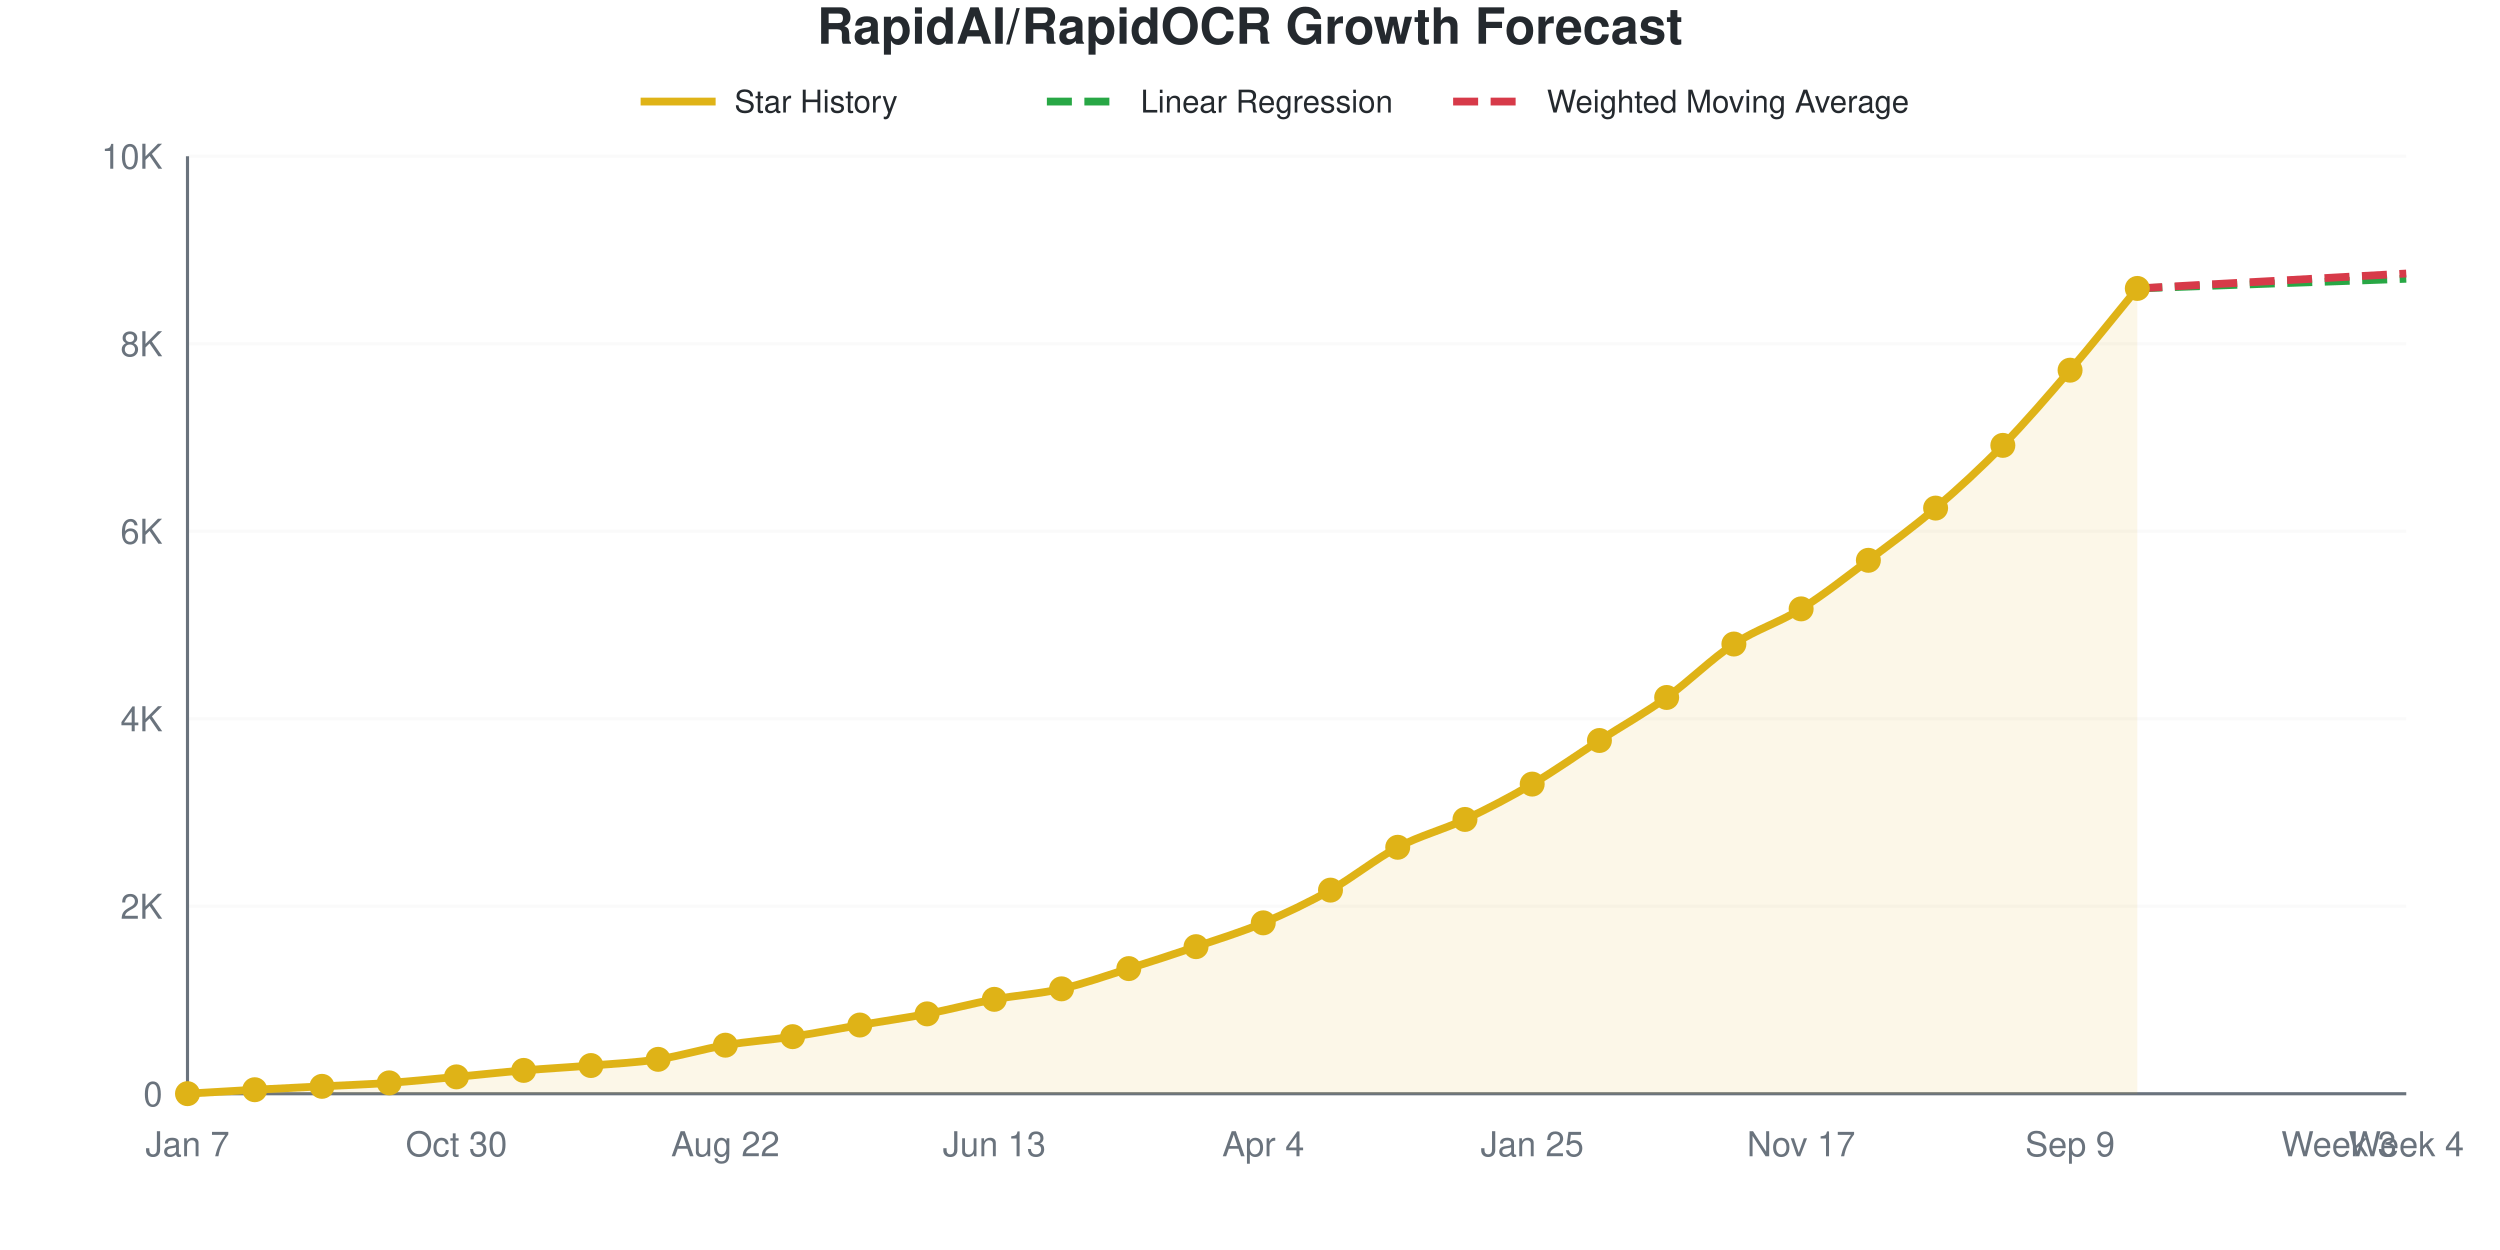
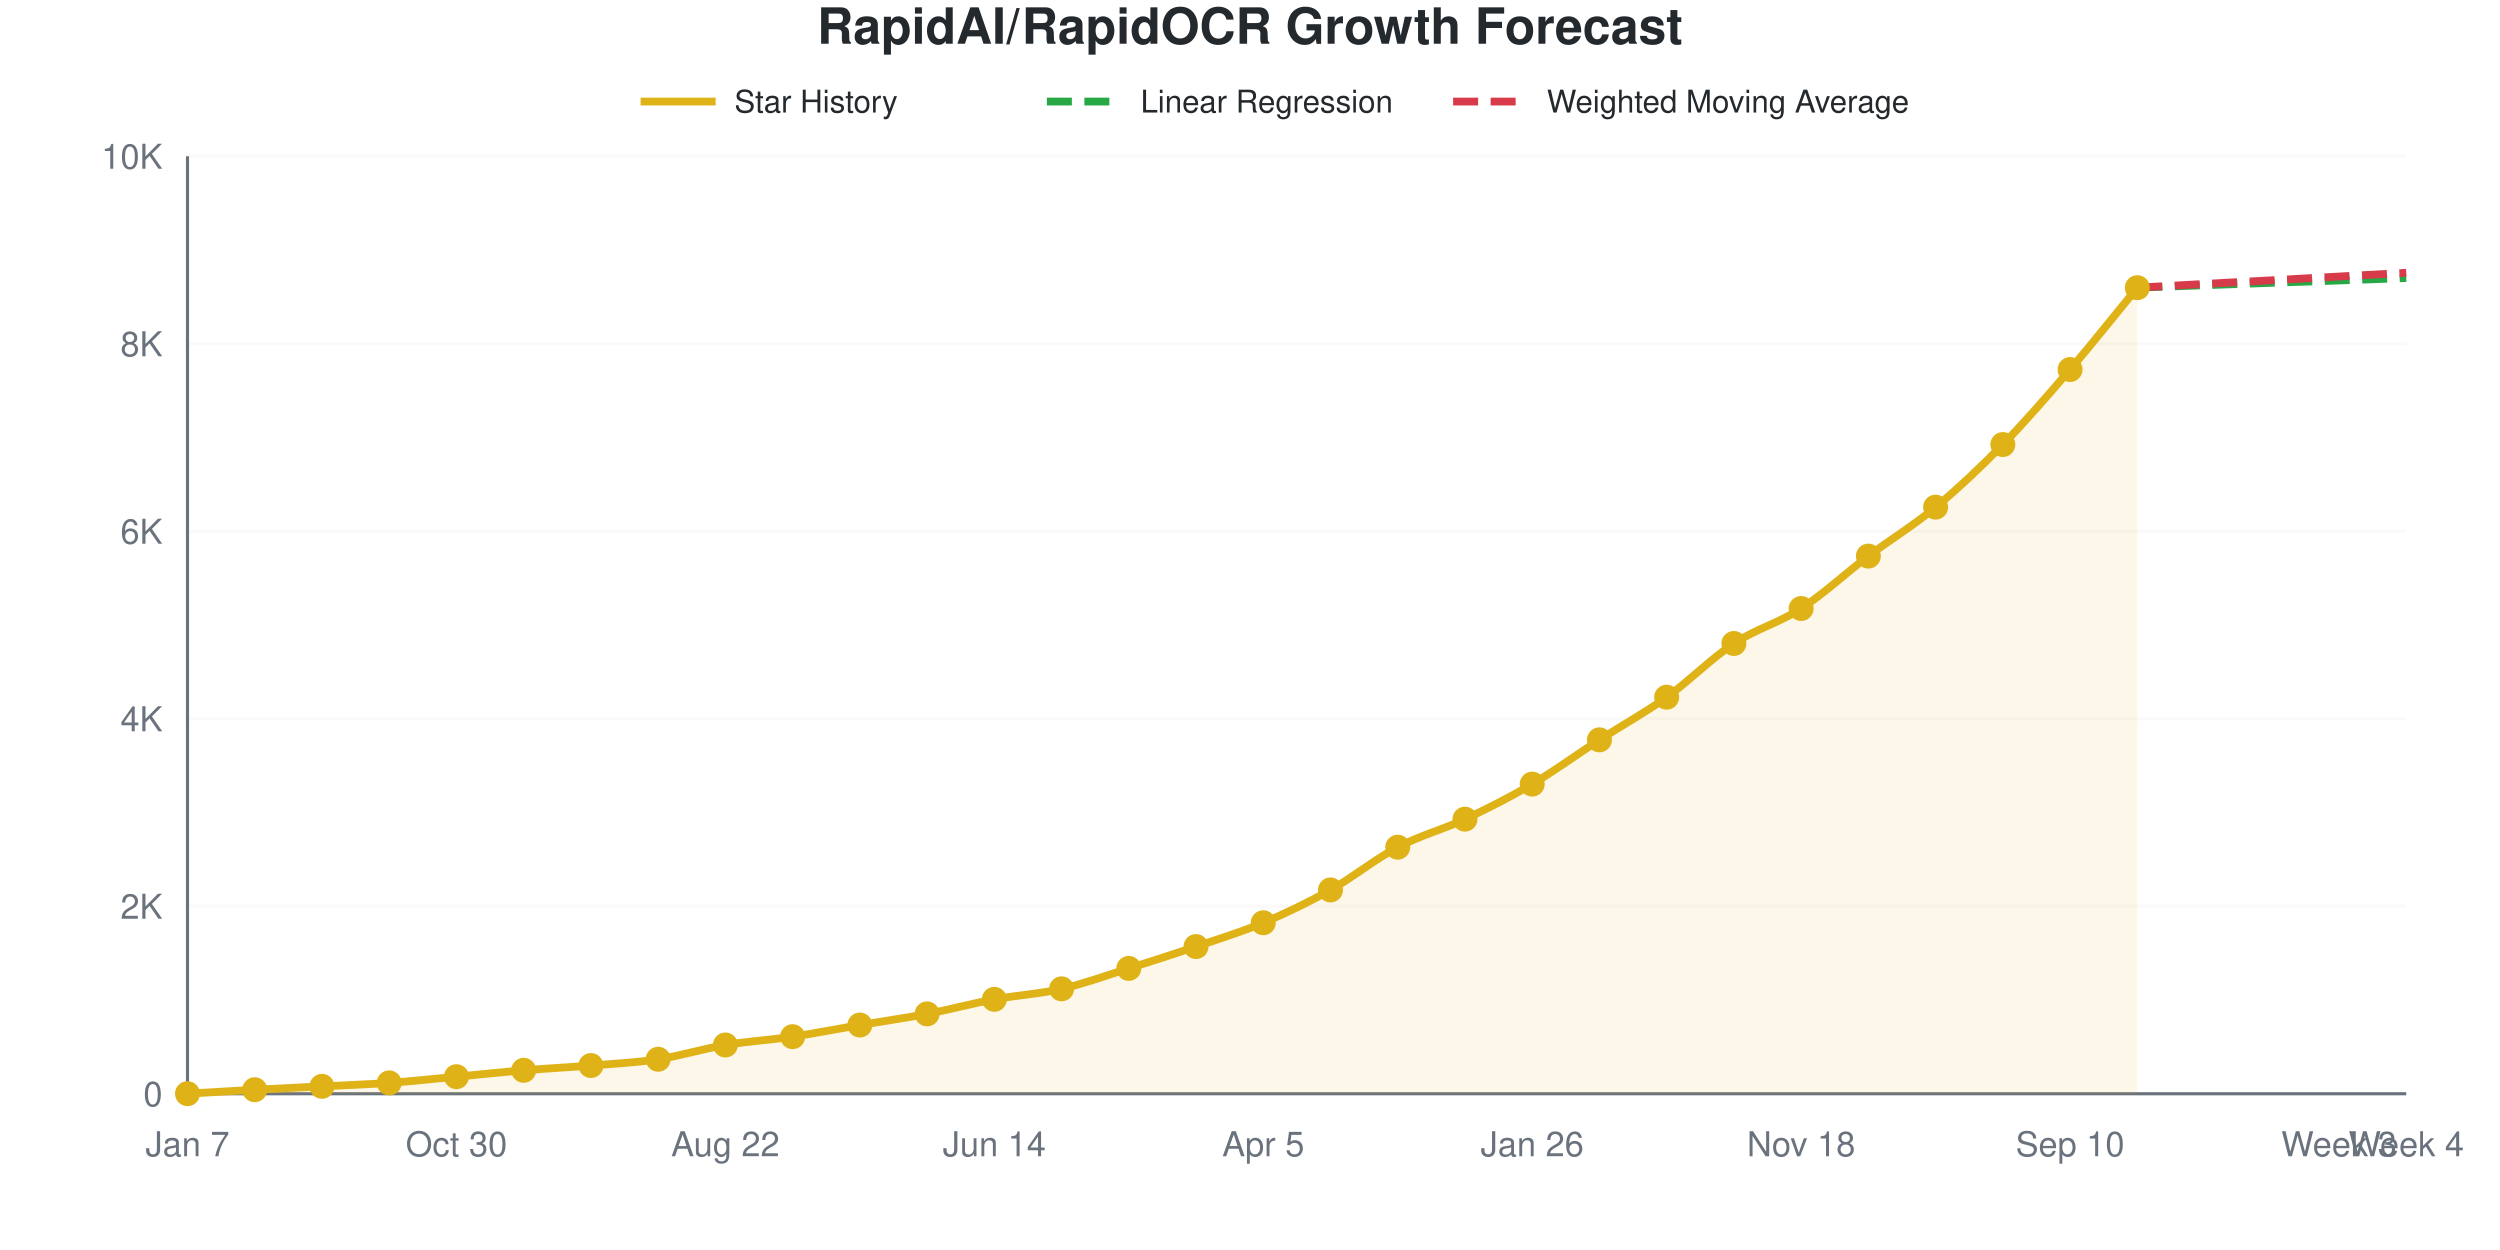
<svg xmlns="http://www.w3.org/2000/svg" viewBox="0 0 800 400" width="800" height="400" role="img">
  <style>
    @media (prefers-reduced-motion: no-preference) {
      @keyframes drawLine {
        to { stroke-dashoffset: 0; }
      }
      @keyframes fadeInPoint {
        0% { opacity: 0; }
        100% { opacity: 1; }
      }
      .data-line-0 {
        stroke-dasharray: 1050;
        stroke-dashoffset: 1050;
        animation: drawLine 2s ease-out forwards;
      }
      .data-point {
        opacity: 0;
        animation: fadeInPoint 0.5s ease-out forwards;
      }
    }
    .chart-bg { fill: #fff; }
    .chart-text { fill: #24292e; }
    .chart-muted { fill: #6a737d; }
    .chart-grid { stroke: #eee; }
    .chart-axis { stroke: #6a737d; }
    @media (prefers-color-scheme: dark) {
      .chart-bg { fill: #0d1117; }
      .chart-text { fill: #e6edf3; }
      .chart-muted { fill: #8b949e; }
      .chart-grid { stroke: #21262d; }
      .chart-axis { stroke: #8b949e; }
    }
  </style>
  <rect width="800" height="400" class="chart-bg" />
  <text x="400" y="14" text-anchor="middle" class="chart-text" font-size="16" font-weight="bold" font-family="-apple-system, BlinkMacSystemFont, 'Segoe UI', Helvetica, Arial, sans-serif">RapidAI/RapidOCR Growth Forecast</text>
  <g class="legend">
    <line x1="205" y1="32.5" x2="229" y2="32.5" stroke="#dfb317" stroke-width="2.5" />
    <text x="235" y="36" class="chart-text" font-size="10" font-family="-apple-system, BlinkMacSystemFont, 'Segoe UI', Helvetica, Arial, sans-serif">Star History</text>
    <line x1="335" y1="32.5" x2="359" y2="32.5" stroke="#28a745" stroke-width="2.5" stroke-dasharray="8,4" />
    <text x="365" y="36" class="chart-text" font-size="10" font-family="-apple-system, BlinkMacSystemFont, 'Segoe UI', Helvetica, Arial, sans-serif">Linear Regression</text>
    <line x1="465" y1="32.5" x2="489" y2="32.5" stroke="#d73a49" stroke-width="2.5" stroke-dasharray="8,4" />
    <text x="495" y="36" class="chart-text" font-size="10" font-family="-apple-system, BlinkMacSystemFont, 'Segoe UI', Helvetica, Arial, sans-serif">Weighted Moving Average</text>
  </g>
  <g class="grid">
    <line x1="60" y1="350" x2="770" y2="350" class="chart-grid" stroke-opacity="0.3" />
    <text x="52" y="354" text-anchor="end" class="chart-muted" font-size="11" font-family="-apple-system, BlinkMacSystemFont, 'Segoe UI', Helvetica, Arial, sans-serif">0</text>
    <line x1="60" y1="290" x2="770" y2="290" class="chart-grid" stroke-opacity="0.3" />
    <text x="52" y="294" text-anchor="end" class="chart-muted" font-size="11" font-family="-apple-system, BlinkMacSystemFont, 'Segoe UI', Helvetica, Arial, sans-serif">2K</text>
    <line x1="60" y1="230" x2="770" y2="230" class="chart-grid" stroke-opacity="0.3" />
    <text x="52" y="234" text-anchor="end" class="chart-muted" font-size="11" font-family="-apple-system, BlinkMacSystemFont, 'Segoe UI', Helvetica, Arial, sans-serif">4K</text>
    <line x1="60" y1="170" x2="770" y2="170" class="chart-grid" stroke-opacity="0.3" />
    <text x="52" y="174" text-anchor="end" class="chart-muted" font-size="11" font-family="-apple-system, BlinkMacSystemFont, 'Segoe UI', Helvetica, Arial, sans-serif">6K</text>
    <line x1="60" y1="110" x2="770" y2="110" class="chart-grid" stroke-opacity="0.3" />
    <text x="52" y="114" text-anchor="end" class="chart-muted" font-size="11" font-family="-apple-system, BlinkMacSystemFont, 'Segoe UI', Helvetica, Arial, sans-serif">8K</text>
    <line x1="60" y1="50" x2="770" y2="50" class="chart-grid" stroke-opacity="0.3" />
    <text x="52" y="54" text-anchor="end" class="chart-muted" font-size="11" font-family="-apple-system, BlinkMacSystemFont, 'Segoe UI', Helvetica, Arial, sans-serif">10K</text>
  </g>
  <g class="milestones">
    
  </g>
  <g class="x-axis">
    <text x="60" y="370" text-anchor="middle" class="chart-muted" font-size="11" font-family="-apple-system, BlinkMacSystemFont, 'Segoe UI', Helvetica, Arial, sans-serif">Jan 7</text>
    <text x="146.061" y="370" text-anchor="middle" class="chart-muted" font-size="11" font-family="-apple-system, BlinkMacSystemFont, 'Segoe UI', Helvetica, Arial, sans-serif">Oct 30</text>
    <text x="232.121" y="370" text-anchor="middle" class="chart-muted" font-size="11" font-family="-apple-system, BlinkMacSystemFont, 'Segoe UI', Helvetica, Arial, sans-serif">Aug 22</text>
-     <text x="318.182" y="370" text-anchor="middle" class="chart-muted" font-size="11" font-family="-apple-system, BlinkMacSystemFont, 'Segoe UI', Helvetica, Arial, sans-serif">Jun 13</text>
-     <text x="404.242" y="370" text-anchor="middle" class="chart-muted" font-size="11" font-family="-apple-system, BlinkMacSystemFont, 'Segoe UI', Helvetica, Arial, sans-serif">Apr 4</text>
-     <text x="490.303" y="370" text-anchor="middle" class="chart-muted" font-size="11" font-family="-apple-system, BlinkMacSystemFont, 'Segoe UI', Helvetica, Arial, sans-serif">Jan 25</text>
-     <text x="576.364" y="370" text-anchor="middle" class="chart-muted" font-size="11" font-family="-apple-system, BlinkMacSystemFont, 'Segoe UI', Helvetica, Arial, sans-serif">Nov 17</text>
-     <text x="662.424" y="370" text-anchor="middle" class="chart-muted" font-size="11" font-family="-apple-system, BlinkMacSystemFont, 'Segoe UI', Helvetica, Arial, sans-serif">Sep 9</text>
+     <text x="318.182" y="370" text-anchor="middle" class="chart-muted" font-size="11" font-family="-apple-system, BlinkMacSystemFont, 'Segoe UI', Helvetica, Arial, sans-serif">Jun 14</text>
+     <text x="404.242" y="370" text-anchor="middle" class="chart-muted" font-size="11" font-family="-apple-system, BlinkMacSystemFont, 'Segoe UI', Helvetica, Arial, sans-serif">Apr 5</text>
+     <text x="490.303" y="370" text-anchor="middle" class="chart-muted" font-size="11" font-family="-apple-system, BlinkMacSystemFont, 'Segoe UI', Helvetica, Arial, sans-serif">Jan 26</text>
+     <text x="576.364" y="370" text-anchor="middle" class="chart-muted" font-size="11" font-family="-apple-system, BlinkMacSystemFont, 'Segoe UI', Helvetica, Arial, sans-serif">Nov 18</text>
+     <text x="662.424" y="370" text-anchor="middle" class="chart-muted" font-size="11" font-family="-apple-system, BlinkMacSystemFont, 'Segoe UI', Helvetica, Arial, sans-serif">Sep 10</text>
    <text x="748.485" y="370" text-anchor="middle" class="chart-muted" font-size="11" font-family="-apple-system, BlinkMacSystemFont, 'Segoe UI', Helvetica, Arial, sans-serif">Week 3</text>
    <text x="770" y="370" text-anchor="middle" class="chart-muted" font-size="11" font-family="-apple-system, BlinkMacSystemFont, 'Segoe UI', Helvetica, Arial, sans-serif">Week 4</text>
  </g>
  <line x1="60" y1="50" x2="60" y2="350" class="chart-axis" stroke-width="1" />
  <line x1="60" y1="350" x2="770" y2="350" class="chart-axis" stroke-width="1" />
-   <path d="M60,350 L60,349.97 C67.172,349.55 74.343,349.1 81.515,348.71 C88.687,348.32 95.859,347.995 103.03,347.63 C110.202,347.265 117.374,347.025 124.545,346.52 C131.717,346.015 138.889,345.265 146.061,344.6 C153.232,343.935 160.404,343.135 167.576,342.53 C174.747,341.925 181.919,341.56 189.091,340.97 C196.263,340.38 203.434,340.075 210.606,338.99 C217.778,337.905 224.949,335.67 232.121,334.46 C239.293,333.25 246.465,332.805 253.636,331.73 C260.808,330.655 267.98,329.225 275.152,328.01 C282.323,326.795 289.495,325.81 296.667,324.44 C303.838,323.07 311.01,321.125 318.182,319.79 C325.354,318.455 332.525,318.07 339.697,316.43 C346.869,314.79 354.04,312.2 361.212,309.95 C368.384,307.7 375.556,305.37 382.727,302.93 C389.899,300.49 397.071,298.325 404.242,295.31 C411.414,292.295 418.586,288.87 425.758,284.84 C432.929,280.81 440.101,274.9 447.273,271.13 C454.444,267.36 461.616,265.59 468.788,262.22 C475.96,258.85 483.131,255.12 490.303,250.91 C497.475,246.7 504.646,241.58 511.818,236.96 C518.99,232.34 526.162,228.335 533.333,223.19 C540.505,218.045 547.677,210.815 554.848,206.09 C562.02,201.365 569.192,199.305 576.364,194.84 C583.535,190.375 590.707,184.675 597.879,179.3 C605.051,173.925 612.222,168.72 619.394,162.59 C626.566,156.46 633.737,149.875 640.909,142.52 C648.081,135.165 655.253,126.83 662.424,118.46 C669.596,110.09 676.768,101.02 683.939,92.3 L683.939,350 L60,350 Z" fill="#dfb317" fill-opacity="0.1" />
-   <path d="M60,350 L60,349.97 C67.172,349.55 74.343,349.1 81.515,348.71 C88.687,348.32 95.859,347.995 103.03,347.63 C110.202,347.265 117.374,347.025 124.545,346.52 C131.717,346.015 138.889,345.265 146.061,344.6 C153.232,343.935 160.404,343.135 167.576,342.53 C174.747,341.925 181.919,341.56 189.091,340.97 C196.263,340.38 203.434,340.075 210.606,338.99 C217.778,337.905 224.949,335.67 232.121,334.46 C239.293,333.25 246.465,332.805 253.636,331.73 C260.808,330.655 267.98,329.225 275.152,328.01 C282.323,326.795 289.495,325.81 296.667,324.44 C303.838,323.07 311.01,321.125 318.182,319.79 C325.354,318.455 332.525,318.07 339.697,316.43 C346.869,314.79 354.04,312.2 361.212,309.95 C368.384,307.7 375.556,305.37 382.727,302.93 C389.899,300.49 397.071,298.325 404.242,295.31 C411.414,292.295 418.586,288.87 425.758,284.84 C432.929,280.81 440.101,274.9 447.273,271.13 C454.444,267.36 461.616,265.59 468.788,262.22 C475.96,258.85 483.131,255.12 490.303,250.91 C497.475,246.7 504.646,241.58 511.818,236.96 C518.99,232.34 526.162,228.335 533.333,223.19 C540.505,218.045 547.677,210.815 554.848,206.09 C562.02,201.365 569.192,199.305 576.364,194.84 C583.535,190.375 590.707,184.675 597.879,179.3 C605.051,173.925 612.222,168.72 619.394,162.59 C626.566,156.46 633.737,149.875 640.909,142.52 C648.081,135.165 655.253,126.83 662.424,118.46 C669.596,110.09 676.768,101.02 683.939,92.3" fill="none" stroke="#dfb317" stroke-width="2.5" class="data-line-0" />
-   <path d="M683.939,92.3 C691.111,92.04 698.283,91.78 705.455,91.52 C712.626,91.26 719.798,90.995 726.97,90.74 C734.141,90.485 741.313,90.245 748.485,89.99 C755.657,89.735 762.828,89.47 770,89.21" fill="none" stroke="#28a745" stroke-width="2.5" stroke-dasharray="8,4" />
-   <path d="M683.939,92.3 C691.111,91.9 698.283,91.495 705.455,91.1 C712.626,90.705 719.798,90.325 726.97,89.93 C734.141,89.535 741.313,89.13 748.485,88.73 C755.657,88.33 762.828,87.93 770,87.53" fill="none" stroke="#d73a49" stroke-width="2.5" stroke-dasharray="8,4" />
+   <path d="M60,350 L60,349.97 C67.172,349.55 74.343,349.1 81.515,348.71 C88.687,348.32 95.859,347.995 103.03,347.63 C110.202,347.265 117.374,347.035 124.545,346.52 C131.717,346.005 138.889,345.21 146.061,344.54 C153.232,343.87 160.404,343.095 167.576,342.5 C174.747,341.905 181.919,341.56 189.091,340.97 C196.263,340.38 203.434,340.055 210.606,338.96 C217.778,337.865 224.949,335.605 232.121,334.4 C239.293,333.195 246.465,332.795 253.636,331.73 C260.808,330.665 267.98,329.225 275.152,328.01 C282.323,326.795 289.495,325.81 296.667,324.44 C303.838,323.07 311.01,321.125 318.182,319.79 C325.354,318.455 332.525,318.08 339.697,316.43 C346.869,314.78 354.04,312.145 361.212,309.89 C368.384,307.635 375.556,305.335 382.727,302.9 C389.899,300.465 397.071,298.3 404.242,295.28 C411.414,292.26 418.586,288.81 425.758,284.78 C432.929,280.75 440.101,274.875 447.273,271.1 C454.444,267.325 461.616,265.495 468.788,262.13 C475.96,258.765 483.131,255.14 490.303,250.91 C497.475,246.68 504.646,241.385 511.818,236.75 C518.99,232.115 526.162,228.24 533.333,223.1 C540.505,217.96 547.677,210.64 554.848,205.91 C562.02,201.18 569.192,199.38 576.364,194.72 C583.535,190.06 590.707,183.355 597.879,177.95 C605.051,172.545 612.222,168.24 619.394,162.29 C626.566,156.34 633.737,149.59 640.909,142.25 C648.081,134.91 655.253,126.615 662.424,118.25 C669.596,109.885 676.768,100.79 683.939,92.06 L683.939,350 L60,350 Z" fill="#dfb317" fill-opacity="0.1" />
+   <path d="M60,350 L60,349.97 C67.172,349.55 74.343,349.1 81.515,348.71 C88.687,348.32 95.859,347.995 103.03,347.63 C110.202,347.265 117.374,347.035 124.545,346.52 C131.717,346.005 138.889,345.21 146.061,344.54 C153.232,343.87 160.404,343.095 167.576,342.5 C174.747,341.905 181.919,341.56 189.091,340.97 C196.263,340.38 203.434,340.055 210.606,338.96 C217.778,337.865 224.949,335.605 232.121,334.4 C239.293,333.195 246.465,332.795 253.636,331.73 C260.808,330.665 267.98,329.225 275.152,328.01 C282.323,326.795 289.495,325.81 296.667,324.44 C303.838,323.07 311.01,321.125 318.182,319.79 C325.354,318.455 332.525,318.08 339.697,316.43 C346.869,314.78 354.04,312.145 361.212,309.89 C368.384,307.635 375.556,305.335 382.727,302.9 C389.899,300.465 397.071,298.3 404.242,295.28 C411.414,292.26 418.586,288.81 425.758,284.78 C432.929,280.75 440.101,274.875 447.273,271.1 C454.444,267.325 461.616,265.495 468.788,262.13 C475.96,258.765 483.131,255.14 490.303,250.91 C497.475,246.68 504.646,241.385 511.818,236.75 C518.99,232.115 526.162,228.24 533.333,223.1 C540.505,217.96 547.677,210.64 554.848,205.91 C562.02,201.18 569.192,199.38 576.364,194.72 C583.535,190.06 590.707,183.355 597.879,177.95 C605.051,172.545 612.222,168.24 619.394,162.29 C626.566,156.34 633.737,149.59 640.909,142.25 C648.081,134.91 655.253,126.615 662.424,118.25 C669.596,109.885 676.768,100.79 683.939,92.06" fill="none" stroke="#dfb317" stroke-width="2.5" class="data-line-0" />
+   <path d="M683.939,92.06 C691.111,91.8 698.283,91.54 705.455,91.28 C712.626,91.02 719.798,90.755 726.97,90.5 C734.141,90.245 741.313,90.005 748.485,89.75 C755.657,89.495 762.828,89.23 770,88.97" fill="none" stroke="#28a745" stroke-width="2.5" stroke-dasharray="8,4" />
+   <path d="M683.939,92.06 C691.111,91.66 698.283,91.255 705.455,90.86 C712.626,90.465 719.798,90.085 726.97,89.69 C734.141,89.295 741.313,88.89 748.485,88.49 C755.657,88.09 762.828,87.69 770,87.29" fill="none" stroke="#d73a49" stroke-width="2.5" stroke-dasharray="8,4" />
  <g class="points">
    <circle cx="60" cy="349.97" r="4" fill="#dfb317" class="data-point" style="animation-delay: 1.50s" />
    <circle cx="81.515" cy="348.71" r="4" fill="#dfb317" class="data-point" style="animation-delay: 1.55s" />
    <circle cx="103.03" cy="347.63" r="4" fill="#dfb317" class="data-point" style="animation-delay: 1.60s" />
    <circle cx="124.545" cy="346.52" r="4" fill="#dfb317" class="data-point" style="animation-delay: 1.65s" />
-     <circle cx="146.061" cy="344.6" r="4" fill="#dfb317" class="data-point" style="animation-delay: 1.70s" />
-     <circle cx="167.576" cy="342.53" r="4" fill="#dfb317" class="data-point" style="animation-delay: 1.75s" />
+     <circle cx="146.061" cy="344.54" r="4" fill="#dfb317" class="data-point" style="animation-delay: 1.70s" />
+     <circle cx="167.576" cy="342.5" r="4" fill="#dfb317" class="data-point" style="animation-delay: 1.75s" />
    <circle cx="189.091" cy="340.97" r="4" fill="#dfb317" class="data-point" style="animation-delay: 1.80s" />
-     <circle cx="210.606" cy="338.99" r="4" fill="#dfb317" class="data-point" style="animation-delay: 1.85s" />
-     <circle cx="232.121" cy="334.46" r="4" fill="#dfb317" class="data-point" style="animation-delay: 1.90s" />
+     <circle cx="210.606" cy="338.96" r="4" fill="#dfb317" class="data-point" style="animation-delay: 1.85s" />
+     <circle cx="232.121" cy="334.4" r="4" fill="#dfb317" class="data-point" style="animation-delay: 1.90s" />
    <circle cx="253.636" cy="331.73" r="4" fill="#dfb317" class="data-point" style="animation-delay: 1.95s" />
    <circle cx="275.152" cy="328.01" r="4" fill="#dfb317" class="data-point" style="animation-delay: 2.00s" />
    <circle cx="296.667" cy="324.44" r="4" fill="#dfb317" class="data-point" style="animation-delay: 2.05s" />
    <circle cx="318.182" cy="319.79" r="4" fill="#dfb317" class="data-point" style="animation-delay: 2.10s" />
    <circle cx="339.697" cy="316.43" r="4" fill="#dfb317" class="data-point" style="animation-delay: 2.15s" />
-     <circle cx="361.212" cy="309.95" r="4" fill="#dfb317" class="data-point" style="animation-delay: 2.20s" />
-     <circle cx="382.727" cy="302.93" r="4" fill="#dfb317" class="data-point" style="animation-delay: 2.25s" />
-     <circle cx="404.242" cy="295.31" r="4" fill="#dfb317" class="data-point" style="animation-delay: 2.30s" />
-     <circle cx="425.758" cy="284.84" r="4" fill="#dfb317" class="data-point" style="animation-delay: 2.35s" />
-     <circle cx="447.273" cy="271.13" r="4" fill="#dfb317" class="data-point" style="animation-delay: 2.40s" />
-     <circle cx="468.788" cy="262.22" r="4" fill="#dfb317" class="data-point" style="animation-delay: 2.45s" />
+     <circle cx="361.212" cy="309.89" r="4" fill="#dfb317" class="data-point" style="animation-delay: 2.20s" />
+     <circle cx="382.727" cy="302.9" r="4" fill="#dfb317" class="data-point" style="animation-delay: 2.25s" />
+     <circle cx="404.242" cy="295.28" r="4" fill="#dfb317" class="data-point" style="animation-delay: 2.30s" />
+     <circle cx="425.758" cy="284.78" r="4" fill="#dfb317" class="data-point" style="animation-delay: 2.35s" />
+     <circle cx="447.273" cy="271.1" r="4" fill="#dfb317" class="data-point" style="animation-delay: 2.40s" />
+     <circle cx="468.788" cy="262.13" r="4" fill="#dfb317" class="data-point" style="animation-delay: 2.45s" />
    <circle cx="490.303" cy="250.91" r="4" fill="#dfb317" class="data-point" style="animation-delay: 2.50s" />
-     <circle cx="511.818" cy="236.96" r="4" fill="#dfb317" class="data-point" style="animation-delay: 2.55s" />
-     <circle cx="533.333" cy="223.19" r="4" fill="#dfb317" class="data-point" style="animation-delay: 2.60s" />
-     <circle cx="554.848" cy="206.09" r="4" fill="#dfb317" class="data-point" style="animation-delay: 2.65s" />
-     <circle cx="576.364" cy="194.84" r="4" fill="#dfb317" class="data-point" style="animation-delay: 2.70s" />
-     <circle cx="597.879" cy="179.3" r="4" fill="#dfb317" class="data-point" style="animation-delay: 2.75s" />
-     <circle cx="619.394" cy="162.59" r="4" fill="#dfb317" class="data-point" style="animation-delay: 2.80s" />
-     <circle cx="640.909" cy="142.52" r="4" fill="#dfb317" class="data-point" style="animation-delay: 2.85s" />
-     <circle cx="662.424" cy="118.46" r="4" fill="#dfb317" class="data-point" style="animation-delay: 2.90s" />
-     <circle cx="683.939" cy="92.3" r="4" fill="#dfb317" class="data-point" style="animation-delay: 2.95s" />
+     <circle cx="511.818" cy="236.75" r="4" fill="#dfb317" class="data-point" style="animation-delay: 2.55s" />
+     <circle cx="533.333" cy="223.1" r="4" fill="#dfb317" class="data-point" style="animation-delay: 2.60s" />
+     <circle cx="554.848" cy="205.91" r="4" fill="#dfb317" class="data-point" style="animation-delay: 2.65s" />
+     <circle cx="576.364" cy="194.72" r="4" fill="#dfb317" class="data-point" style="animation-delay: 2.70s" />
+     <circle cx="597.879" cy="177.95" r="4" fill="#dfb317" class="data-point" style="animation-delay: 2.75s" />
+     <circle cx="619.394" cy="162.29" r="4" fill="#dfb317" class="data-point" style="animation-delay: 2.80s" />
+     <circle cx="640.909" cy="142.25" r="4" fill="#dfb317" class="data-point" style="animation-delay: 2.85s" />
+     <circle cx="662.424" cy="118.25" r="4" fill="#dfb317" class="data-point" style="animation-delay: 2.90s" />
+     <circle cx="683.939" cy="92.06" r="4" fill="#dfb317" class="data-point" style="animation-delay: 2.95s" />
  </g>
</svg>
